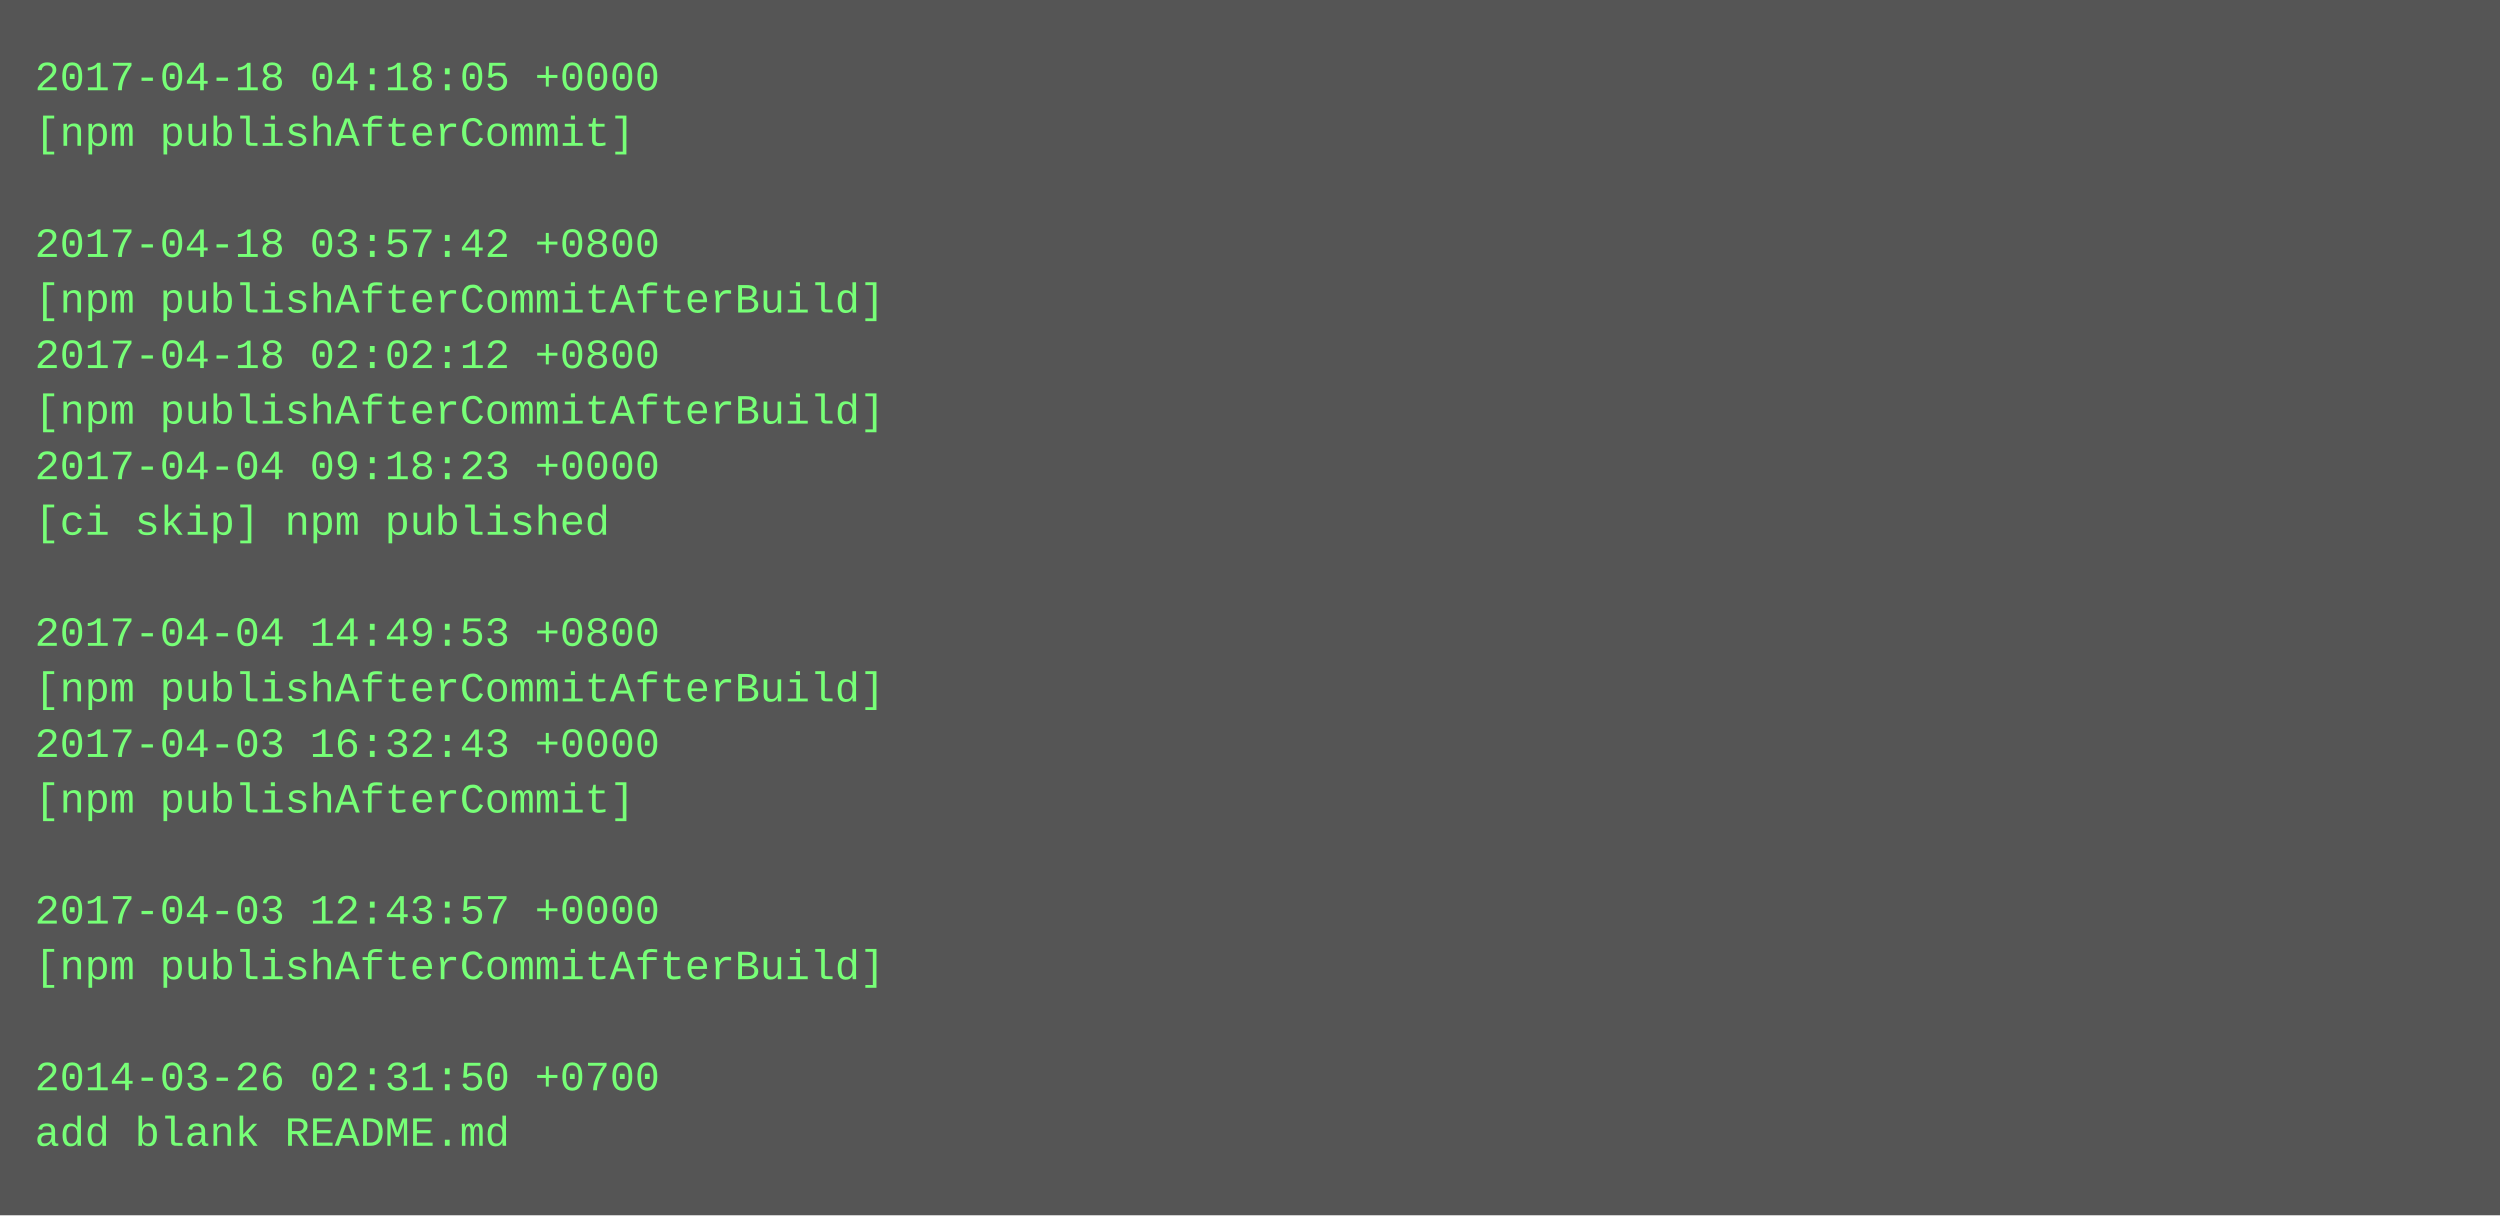
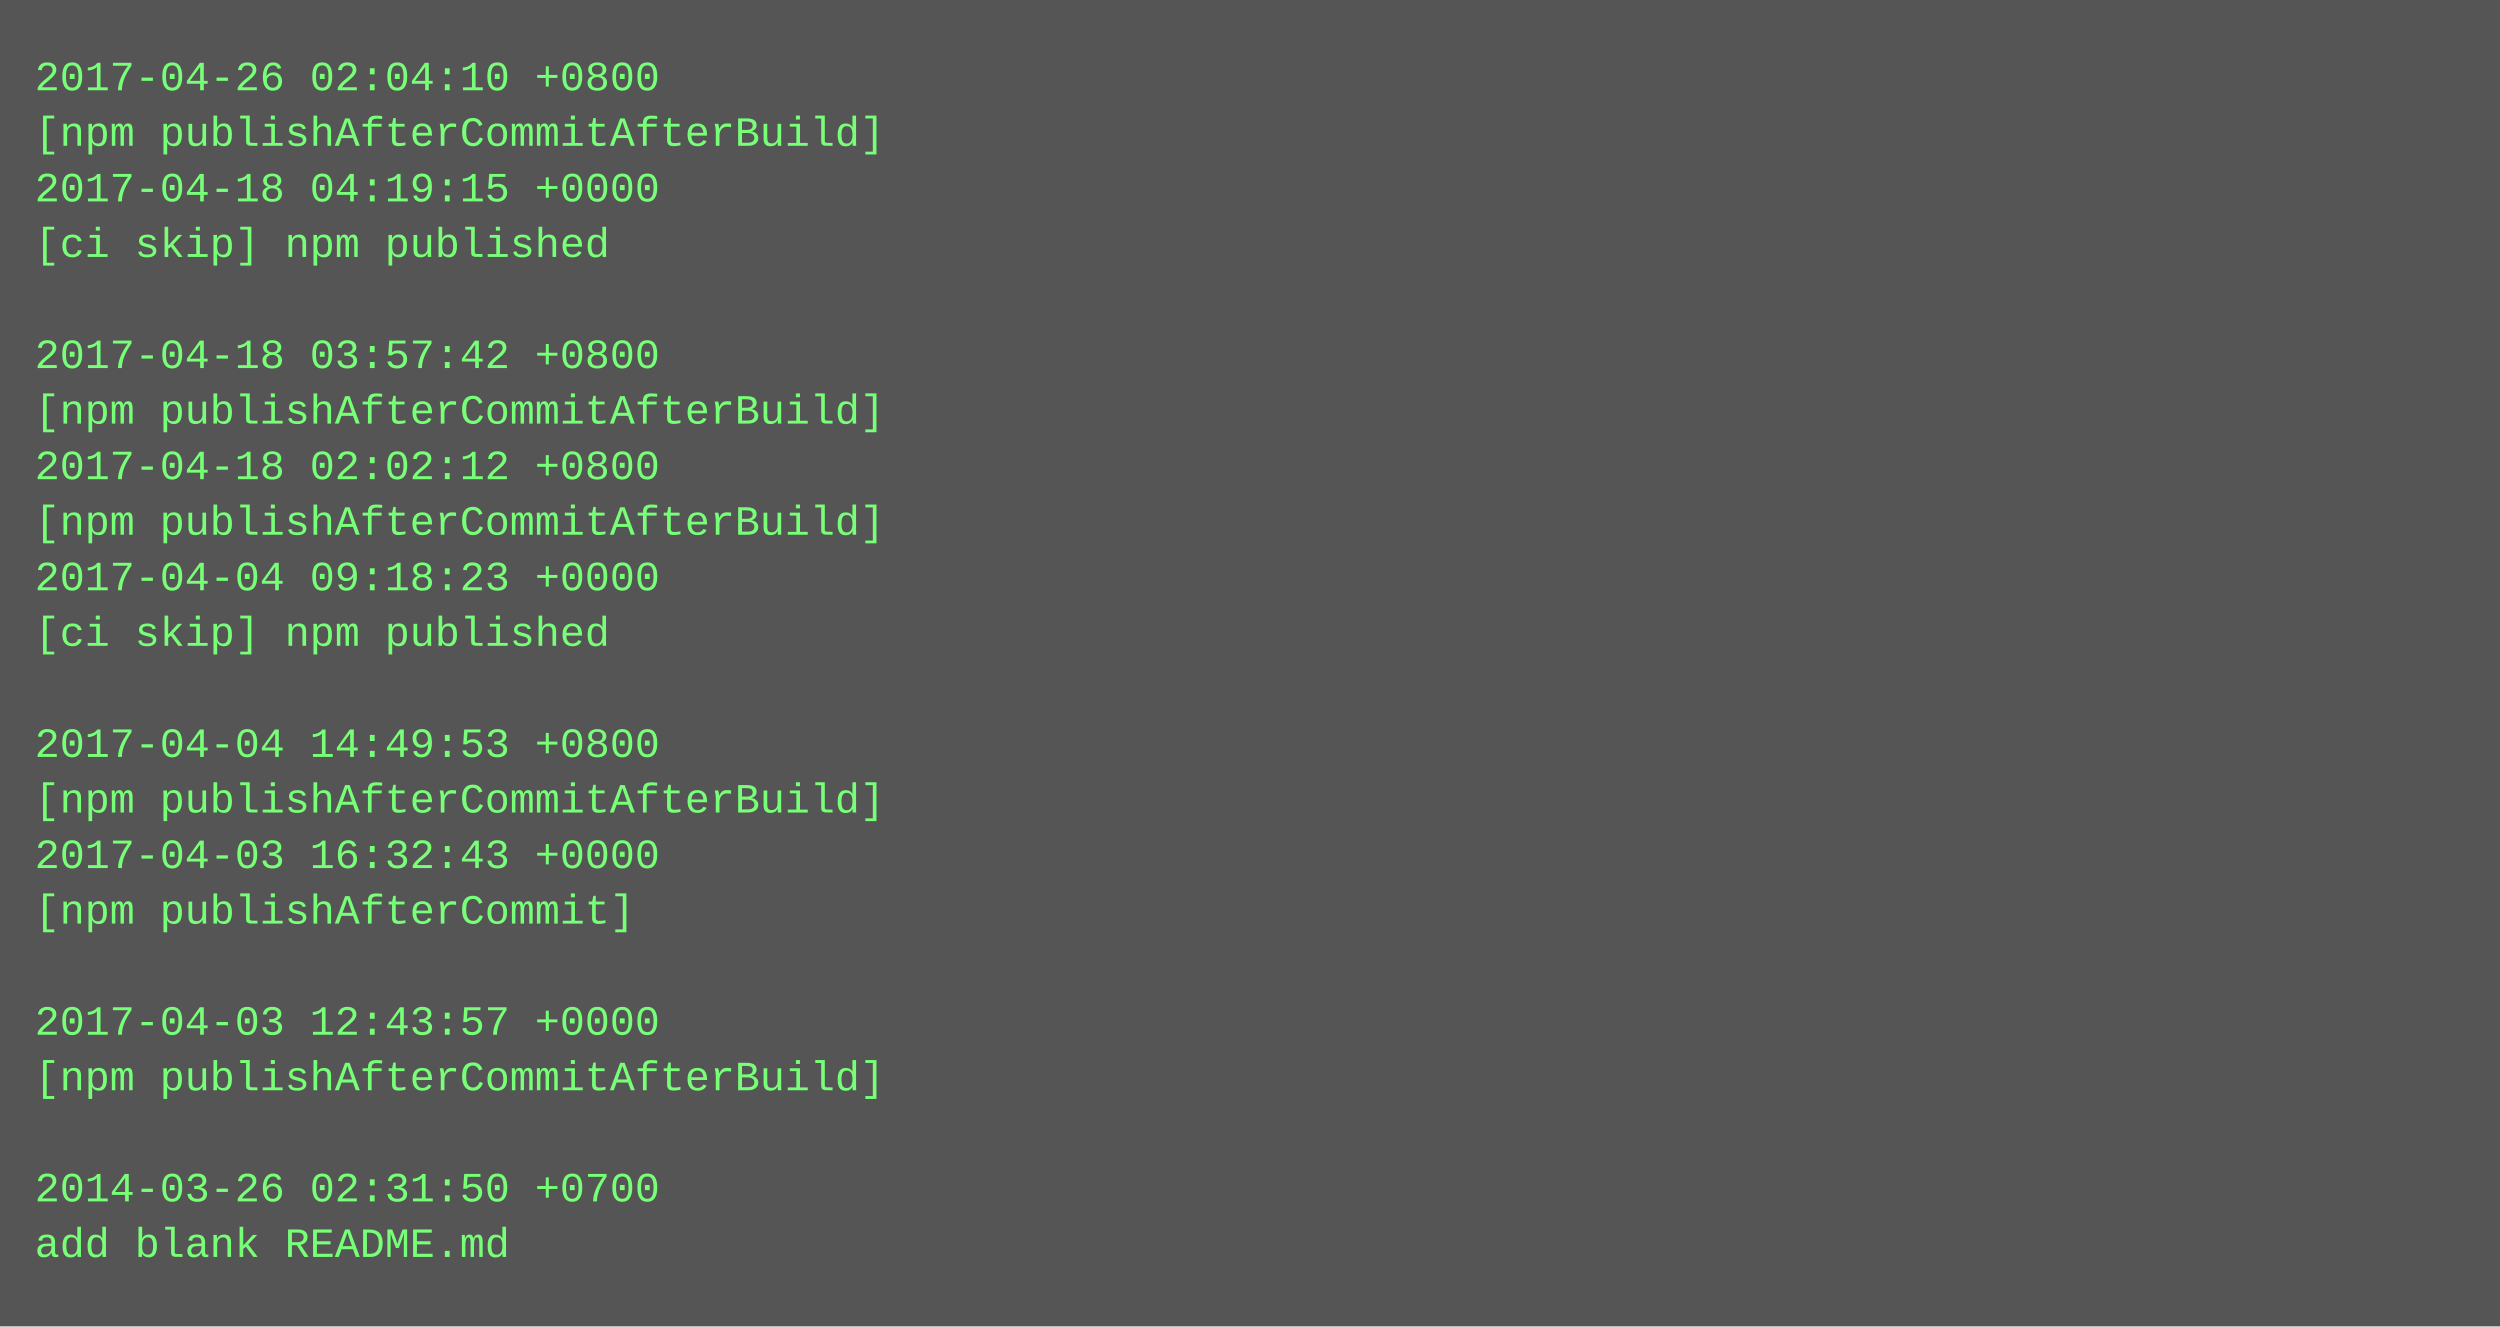
- <svg xmlns="http://www.w3.org/2000/svg" height="350" width="720">
-   <rect height="350" fill="#555" width="720" />
+ <svg xmlns="http://www.w3.org/2000/svg" height="382" width="720">
+   <rect height="382" fill="#555" width="720" />
  <text fill="#7f7" font-family="Courier New" font-size="12" xml:space="preserve">
-     <tspan x="10" y="26">2017-04-18 04:18:05 +0000</tspan>
-     <tspan x="10" y="42">[npm publishAfterCommit]</tspan>
-     <tspan x="10" y="58" />
-     <tspan x="10" y="74">2017-04-18 03:57:42 +0800</tspan>
-     <tspan x="10" y="90">[npm publishAfterCommitAfterBuild]</tspan>
-     <tspan x="10" y="106">2017-04-18 02:02:12 +0800</tspan>
+     <tspan x="10" y="26">2017-04-26 02:04:10 +0800</tspan>
+     <tspan x="10" y="42">[npm publishAfterCommitAfterBuild]</tspan>
+     <tspan x="10" y="58">2017-04-18 04:19:15 +0000</tspan>
+     <tspan x="10" y="74">[ci skip] npm published</tspan>
+     <tspan x="10" y="90" />
+     <tspan x="10" y="106">2017-04-18 03:57:42 +0800</tspan>
    <tspan x="10" y="122">[npm publishAfterCommitAfterBuild]</tspan>
-     <tspan x="10" y="138">2017-04-04 09:18:23 +0000</tspan>
-     <tspan x="10" y="154">[ci skip] npm published</tspan>
-     <tspan x="10" y="170" />
-     <tspan x="10" y="186">2017-04-04 14:49:53 +0800</tspan>
-     <tspan x="10" y="202">[npm publishAfterCommitAfterBuild]</tspan>
-     <tspan x="10" y="218">2017-04-03 16:32:43 +0000</tspan>
-     <tspan x="10" y="234">[npm publishAfterCommit]</tspan>
-     <tspan x="10" y="250" />
-     <tspan x="10" y="266">2017-04-03 12:43:57 +0000</tspan>
-     <tspan x="10" y="282">[npm publishAfterCommitAfterBuild]</tspan>
-     <tspan x="10" y="298" />
-     <tspan x="10" y="314">2014-03-26 02:31:50 +0700</tspan>
-     <tspan x="10" y="330">add blank README.md</tspan>
+     <tspan x="10" y="138">2017-04-18 02:02:12 +0800</tspan>
+     <tspan x="10" y="154">[npm publishAfterCommitAfterBuild]</tspan>
+     <tspan x="10" y="170">2017-04-04 09:18:23 +0000</tspan>
+     <tspan x="10" y="186">[ci skip] npm published</tspan>
+     <tspan x="10" y="202" />
+     <tspan x="10" y="218">2017-04-04 14:49:53 +0800</tspan>
+     <tspan x="10" y="234">[npm publishAfterCommitAfterBuild]</tspan>
+     <tspan x="10" y="250">2017-04-03 16:32:43 +0000</tspan>
+     <tspan x="10" y="266">[npm publishAfterCommit]</tspan>
+     <tspan x="10" y="282" />
+     <tspan x="10" y="298">2017-04-03 12:43:57 +0000</tspan>
+     <tspan x="10" y="314">[npm publishAfterCommitAfterBuild]</tspan>
+     <tspan x="10" y="330" />
+     <tspan x="10" y="346">2014-03-26 02:31:50 +0700</tspan>
+     <tspan x="10" y="362">add blank README.md</tspan>
  </text>
</svg>
